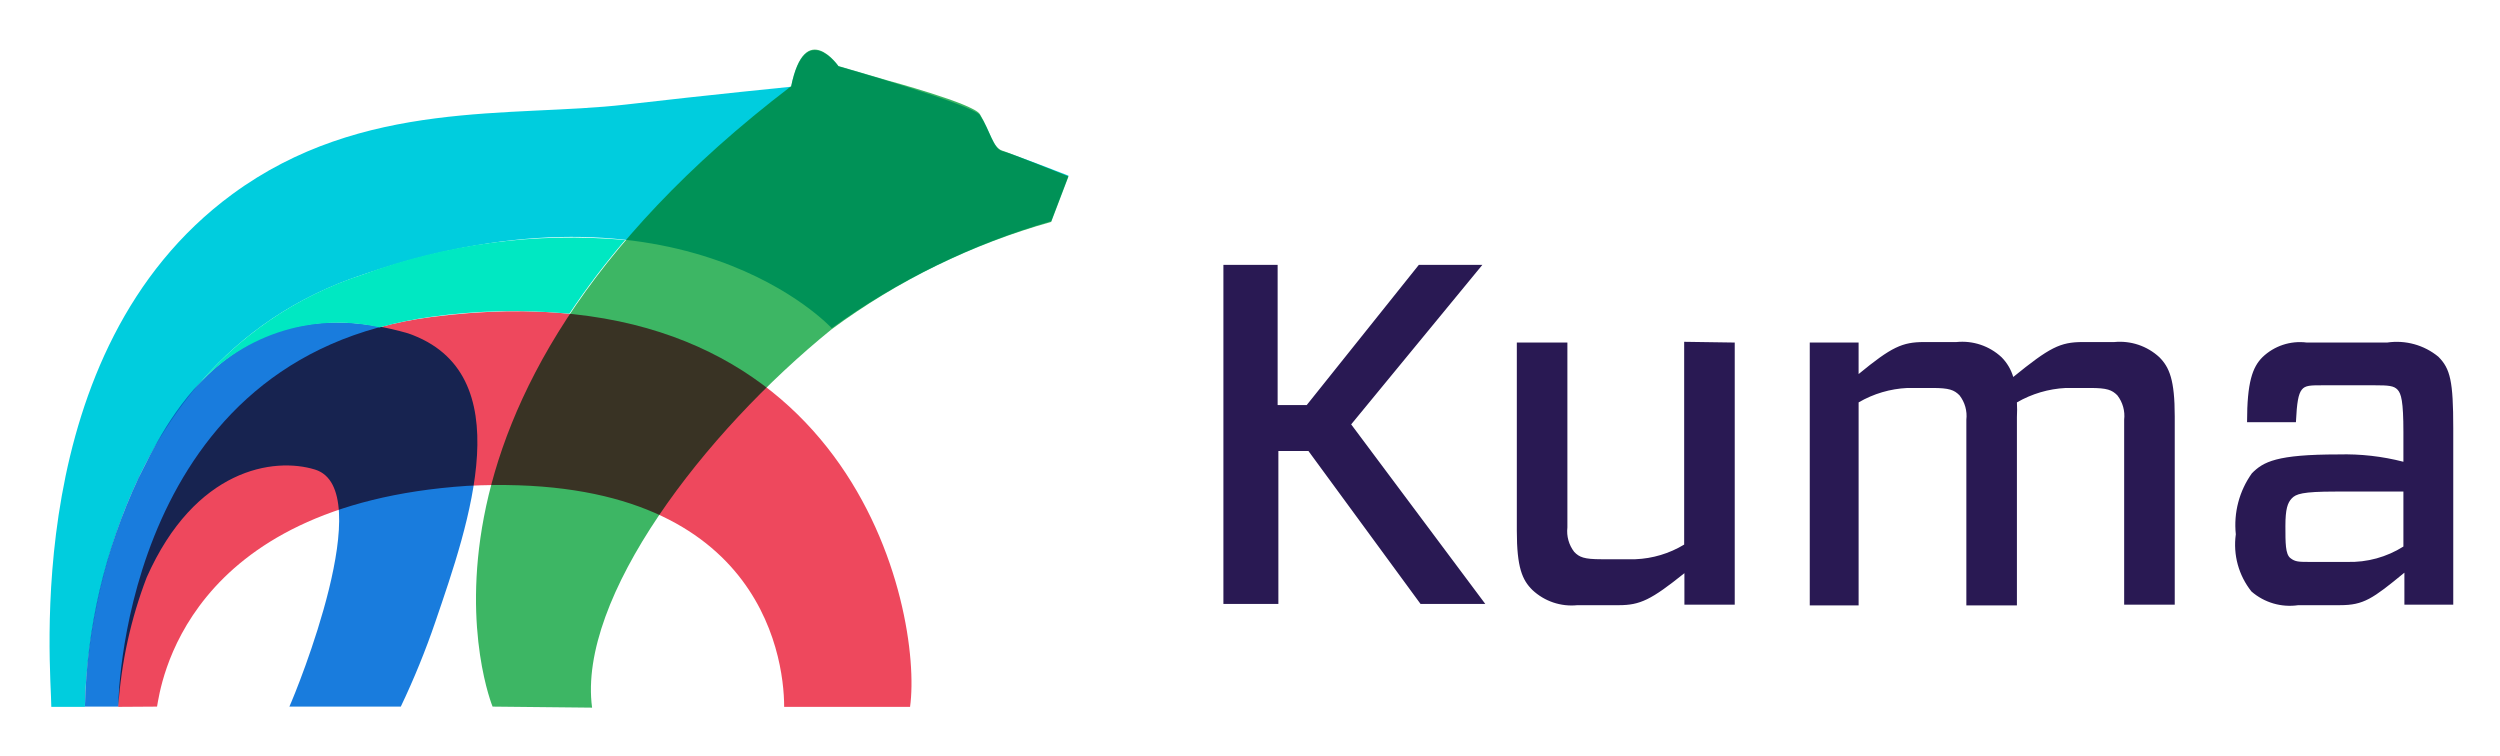
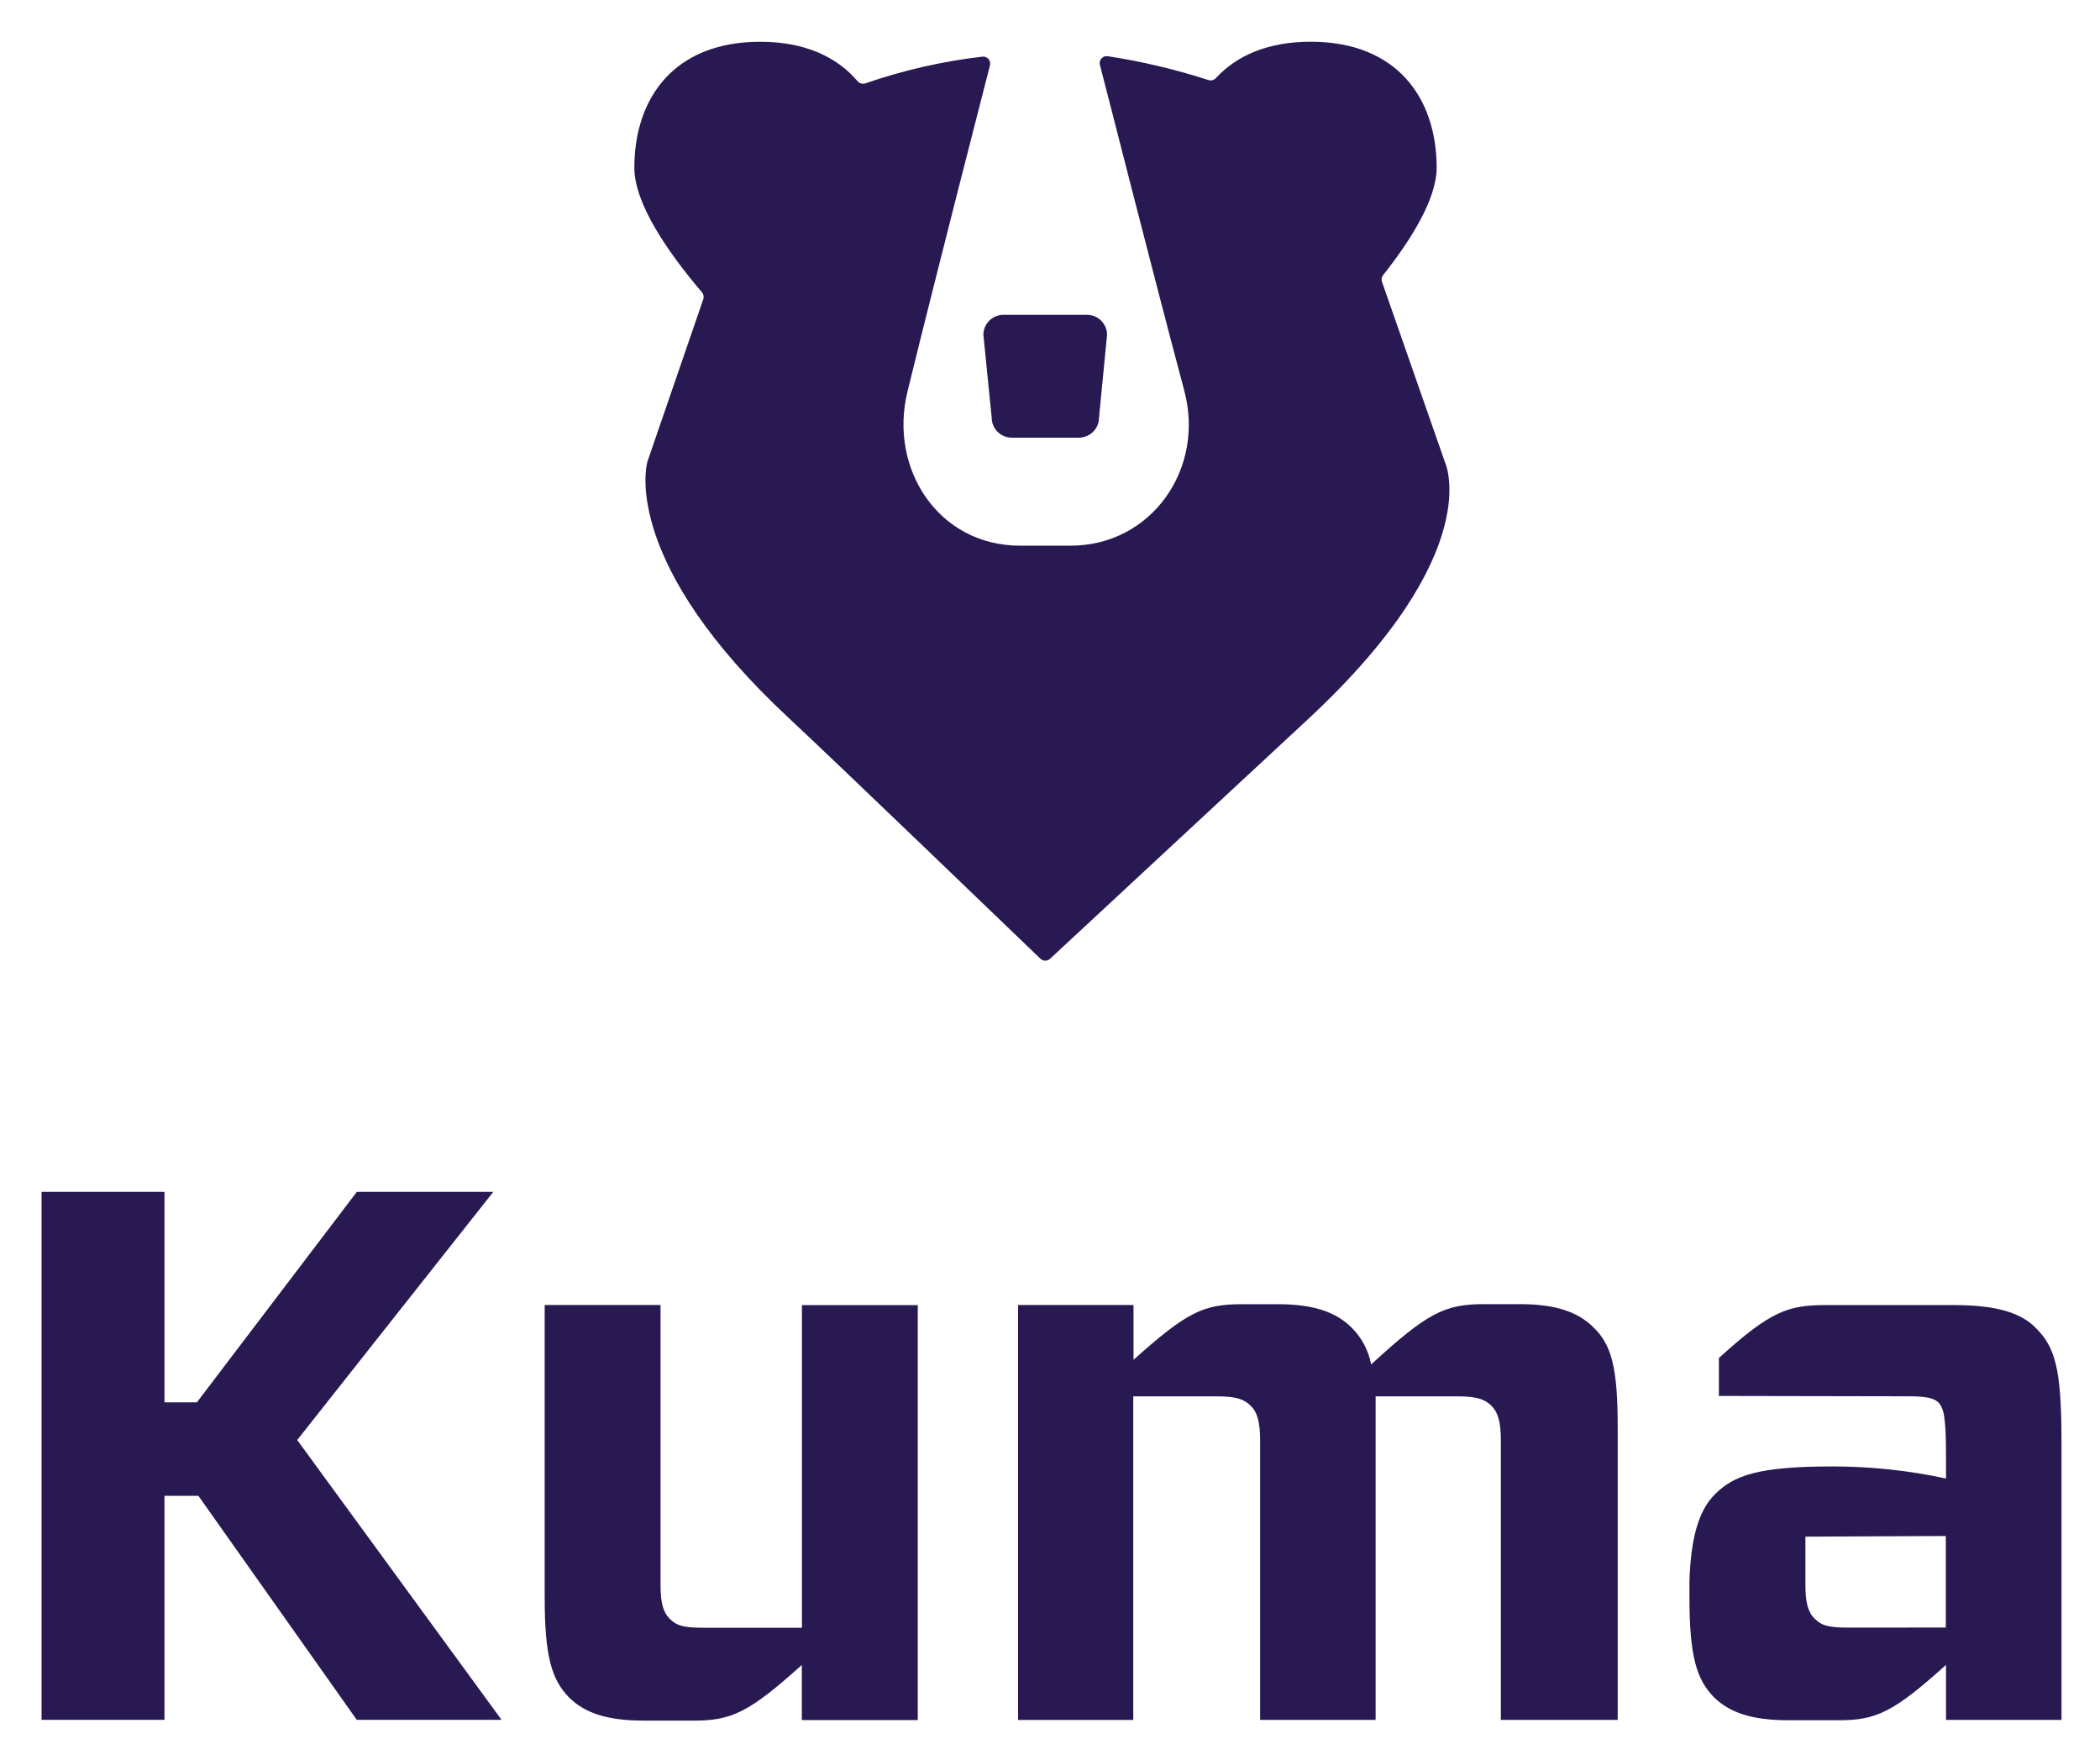
- <svg xmlns="http://www.w3.org/2000/svg" role="img" viewBox="-2.61 -2.61 168.35 50.85">
-   <g fill="none">
-     <path fill="#EE485D" d="M7.965 44.973c.226-1.219 1.74-13.595 20.889-14.866 19.496-.992 21.341 11.228 21.341 14.883h8.478c.887-6.388-3.865-29.94-32.239-26.25-20.367 2.629-21.08 24.962-21.08 26.25l2.61-.017z" />
-     <path fill="#3DB664" d="M30.56 44.973s-8.251-20.14 20.105-41.778c.94-4.595 3.186-1.358 3.186-1.358l3.325.975s5.761 1.55 6.197 2.263c.696 1.15.887 2.263 1.497 2.455.609.191 4.473 1.74 4.473 1.74l-1.166 3.064a45.625 45.625 0 0 0-14.779 7.224c-8.6 6.963-17.129 18.104-16.137 25.485l-6.701-.07z" style="mix-blend-mode:multiply" />
-     <path fill="#00CDDE" d="M64.87 7.564c-.61-.191-.766-1.27-1.48-2.402-.418-.713-9.54-3.307-9.54-3.307s-2.245-3.203-3.185 1.375c0 0-5.414.54-11.14 1.201-7.677.888-17.704-.418-26.495 6.04C-1.33 21.021.845 42.536.845 44.991h2.263c0-.906.244-22.996 18.713-29.106 21.533-7.363 31.577 3.604 31.577 3.604a48.114 48.114 0 0 1 14.779-7.207l1.166-3.064s-3.882-1.514-4.473-1.654z" style="mix-blend-mode:multiply" />
-     <path fill="#006ED9" d="M16.877 44.973h7.503a53.232 53.232 0 0 0 2.333-5.727c2.263-6.615 5.814-16.763-1.846-19.41-12.063-3.48-16.45 6.39-18.156 9.749a38.296 38.296 0 0 0-3.603 15.388h2.246c.202-2.98.847-5.914 1.915-8.704 3.255-7.328 8.564-8.112 11.332-7.259 4.3 1.323-1.219 14.849-1.724 15.963z" opacity=".9" style="mix-blend-mode:multiply" />
-     <path fill="#00E8C2" d="M22.953 19.436a25.867 25.867 0 0 1 3.481-.713c3.08-.429 6.2-.499 9.296-.21a51.804 51.804 0 0 1 3.76-4.96 40.542 40.542 0 0 0-17.686 2.332 24.37 24.37 0 0 0-11.385 7.799 12.638 12.638 0 0 1 12.534-4.248z" />
-     <path fill="#291953" d="M97.213 15.225l-8.835 10.743L97.41 38.06h-4.36l-7.55-10.3h-2.024v10.3h-3.702V15.225h3.652v9.443h1.958l7.551-9.443zm16.994 5.231V38.11h-3.389v-2.122c-2.237 1.793-2.977 2.155-4.425 2.155h-2.78a3.85 3.85 0 0 1-3.028-1.02c-.69-.675-1.052-1.53-1.052-3.981V20.456h3.405V32.91a2.27 2.27 0 0 0 .46 1.645c.346.362.675.494 1.827.494h2.287a6.86 6.86 0 0 0 3.29-.987V20.407l3.405.05zm8.341 0v2.123c2.221-1.826 2.945-2.155 4.41-2.155h2.171a3.883 3.883 0 0 1 3.044 1.02c.37.371.64.83.79 1.332 2.45-1.99 3.158-2.352 4.672-2.352h2.122a3.915 3.915 0 0 1 3.043 1.02c.675.674 1.037 1.53 1.037 3.98V38.11h-3.406V25.655a2.254 2.254 0 0 0-.46-1.645c-.362-.362-.691-.494-1.826-.494h-1.646a7.305 7.305 0 0 0-3.29.971c.018.329.018.658 0 .987v12.684h-3.405V25.655a2.254 2.254 0 0 0-.461-1.645c-.362-.362-.691-.494-1.826-.494h-1.678a7.19 7.19 0 0 0-3.29.971v13.671h-3.29V20.456h3.29zm27.195.988a3.636 3.636 0 0 1 2.978-.988h5.429a4.409 4.409 0 0 1 3.438.955c.806.806 1.004 1.645 1.004 4.804v11.894h-3.29v-2.155c-2.14 1.76-2.748 2.188-4.327 2.188h-2.814a3.932 3.932 0 0 1-3.158-.921 5.05 5.05 0 0 1-1.053-3.85 5.988 5.988 0 0 1 1.085-4.113c.774-.773 1.646-1.267 5.84-1.267 1.47-.04 2.937.127 4.36.494v-2.007c0-2.073-.148-2.583-.394-2.846-.247-.264-.593-.297-1.547-.297h-3.488c-.822 0-1.184 0-1.414.297-.23.296-.33.839-.395 2.188h-3.29c0-2.682.361-3.702 1.036-4.376zm9.492 12.75v-3.702h-4.59c-2.22 0-2.648.164-2.928.46-.28.297-.428.708-.428 1.86 0 1.151 0 1.892.33 2.155.328.263.575.263 1.365.263h2.468a6.729 6.729 0 0 0 3.783-1.036z" />
+ <svg xmlns="http://www.w3.org/2000/svg" role="img" viewBox="78.30 162.30 1024.40 858.40">
+   <defs>
+     <style>.cls-1{fill:#291953}</style>
+   </defs>
+   <g id="Layer_2" data-name="Layer 2">
+     <g id="Layer_1-2" data-name="Layer 1-2">
+       <path d="M752.45 299.75a3.45 3.45 0 0 1 .54-3.25c13.7-17.29 26.12-37.17 26.12-52.42 0-33.89-19.34-61.43-61.43-61.43-20.86 0-36.15 6.77-46.21 17.69a3.52 3.52 0 0 1-3.68 1 314.19 314.19 0 0 0-49.16-11.63 3.42 3.42 0 0 0-3.86 2.94 3.61 3.61 0 0 0 .08 1.35c3.48 13 24.36 95.87 41.17 158.93 10.17 38.16-16.18 75.64-55.67 75.53H575.9c-39.9 0-64.12-37.62-54.93-75.13 15.53-63.33 36.79-145.56 40.24-159.12a3.41 3.41 0 0 0-2.4-4.18 3.67 3.67 0 0 0-1.32-.09 269.22 269.22 0 0 0-57 13 3.51 3.51 0 0 1-3.87-1.06c-10.05-11.82-25.73-19.21-47.45-19.21-42.09 0-61.43 27.5-61.43 61.44 0 17.78 16.9 41.89 33 60.78a3.51 3.51 0 0 1 .63 3.34L394 387.8a.53.53 0 0 0 0 .25c-.73 2.78-11.3 49.71 69 124.4 24.05 22.39 107.8 103.08 122.85 117.49a3.39 3.39 0 0 0 4.68 0c15.47-14.39 102.35-95 126.52-117.49 86.81-81 66.14-124.65 66.14-124.65z" class="cls-1" />
+       <path d="M604.57 375.78h-32.71a9.81 9.81 0 0 1-9.81-9.8v-.05L558 325.64a9.81 9.81 0 0 1 9.81-9.8h40.69a9.81 9.81 0 0 1 9.83 9.78l-3.91 40.29a9.79 9.79 0 0 1-9.76 9.85zM318.93 743.65h-66.58l-78 102.64h-15.81V743.65H98.57v257.52h59.97V891.9h16.54l77.27 109.27h70.63l-99.7-136.5 95.65-121.02zm150.56 212.6h-48c-9.93 0-13.25-1.11-16.54-4.43s-4.43-8.09-4.43-16.54V798.82H344v142.74c0 29.44 3.67 40.1 11.77 48.57 7.72 7.72 18.77 11.4 36.43 11.4h24.64c18.38 0 26.85-4 52.6-27.13v26.88H526v-202.4h-56.51zm386.18-146.46c-7.72-7.72-18.78-11.39-36-11.39h-17.33c-19.13 0-27.61 4.05-55.19 29.42a33.94 33.94 0 0 0-9.56-18c-7.74-7.72-18.78-11.39-36.05-11.39h-17.3c-18.78 0-26.85 3.67-53 27.13v-26.74h-56.31v202.39h56.19V843.37h40.56c9.93 0 13.6 1.46 16.92 4.77 2.94 3 4.4 7.72 4.4 16.55v136.5h56.34V843.37h39.75c9.93 0 13.6 1.46 16.92 4.77 2.94 3 4.42 7.72 4.42 16.55v136.5h57V858.43c.03-29.86-3.29-40.43-11.76-48.64zm215.96.48c-7.35-7.72-19.49-11.41-40.09-11.41h-62.45c-18.4 0-26.91 2.71-52.3 25.83v18.49l92.35.17c8.47 0 12.14.73 14.73 2.94 2.56 2.94 3.71 6.59 3.71 26.45v10.71a261.48 261.48 0 0 0-55.36-5.89c-36.43 0-48.19 4.41-57.4 13.61-8 8-11.74 21.47-12.39 42.52v7.7c0 29.42 3.67 40.08 11.77 48.56 7.74 7.72 18.78 11.41 36.43 11.41h24.64c18.32 0 26.79-4 52.31-27v26.83h56.34V864.36c-.07-34.22-3.09-44.88-12.29-54.09zM980 956.18c-9.94 0-13.23-1.1-16.55-4.42s-4.45-8.07-4.45-16.54V911.8l68.48-.31v44.65z" class="cls-1" />
+       <path fill="none" d="M0 0h1173.18v1173.18H0z" />
+     </g>
  </g>
</svg>
